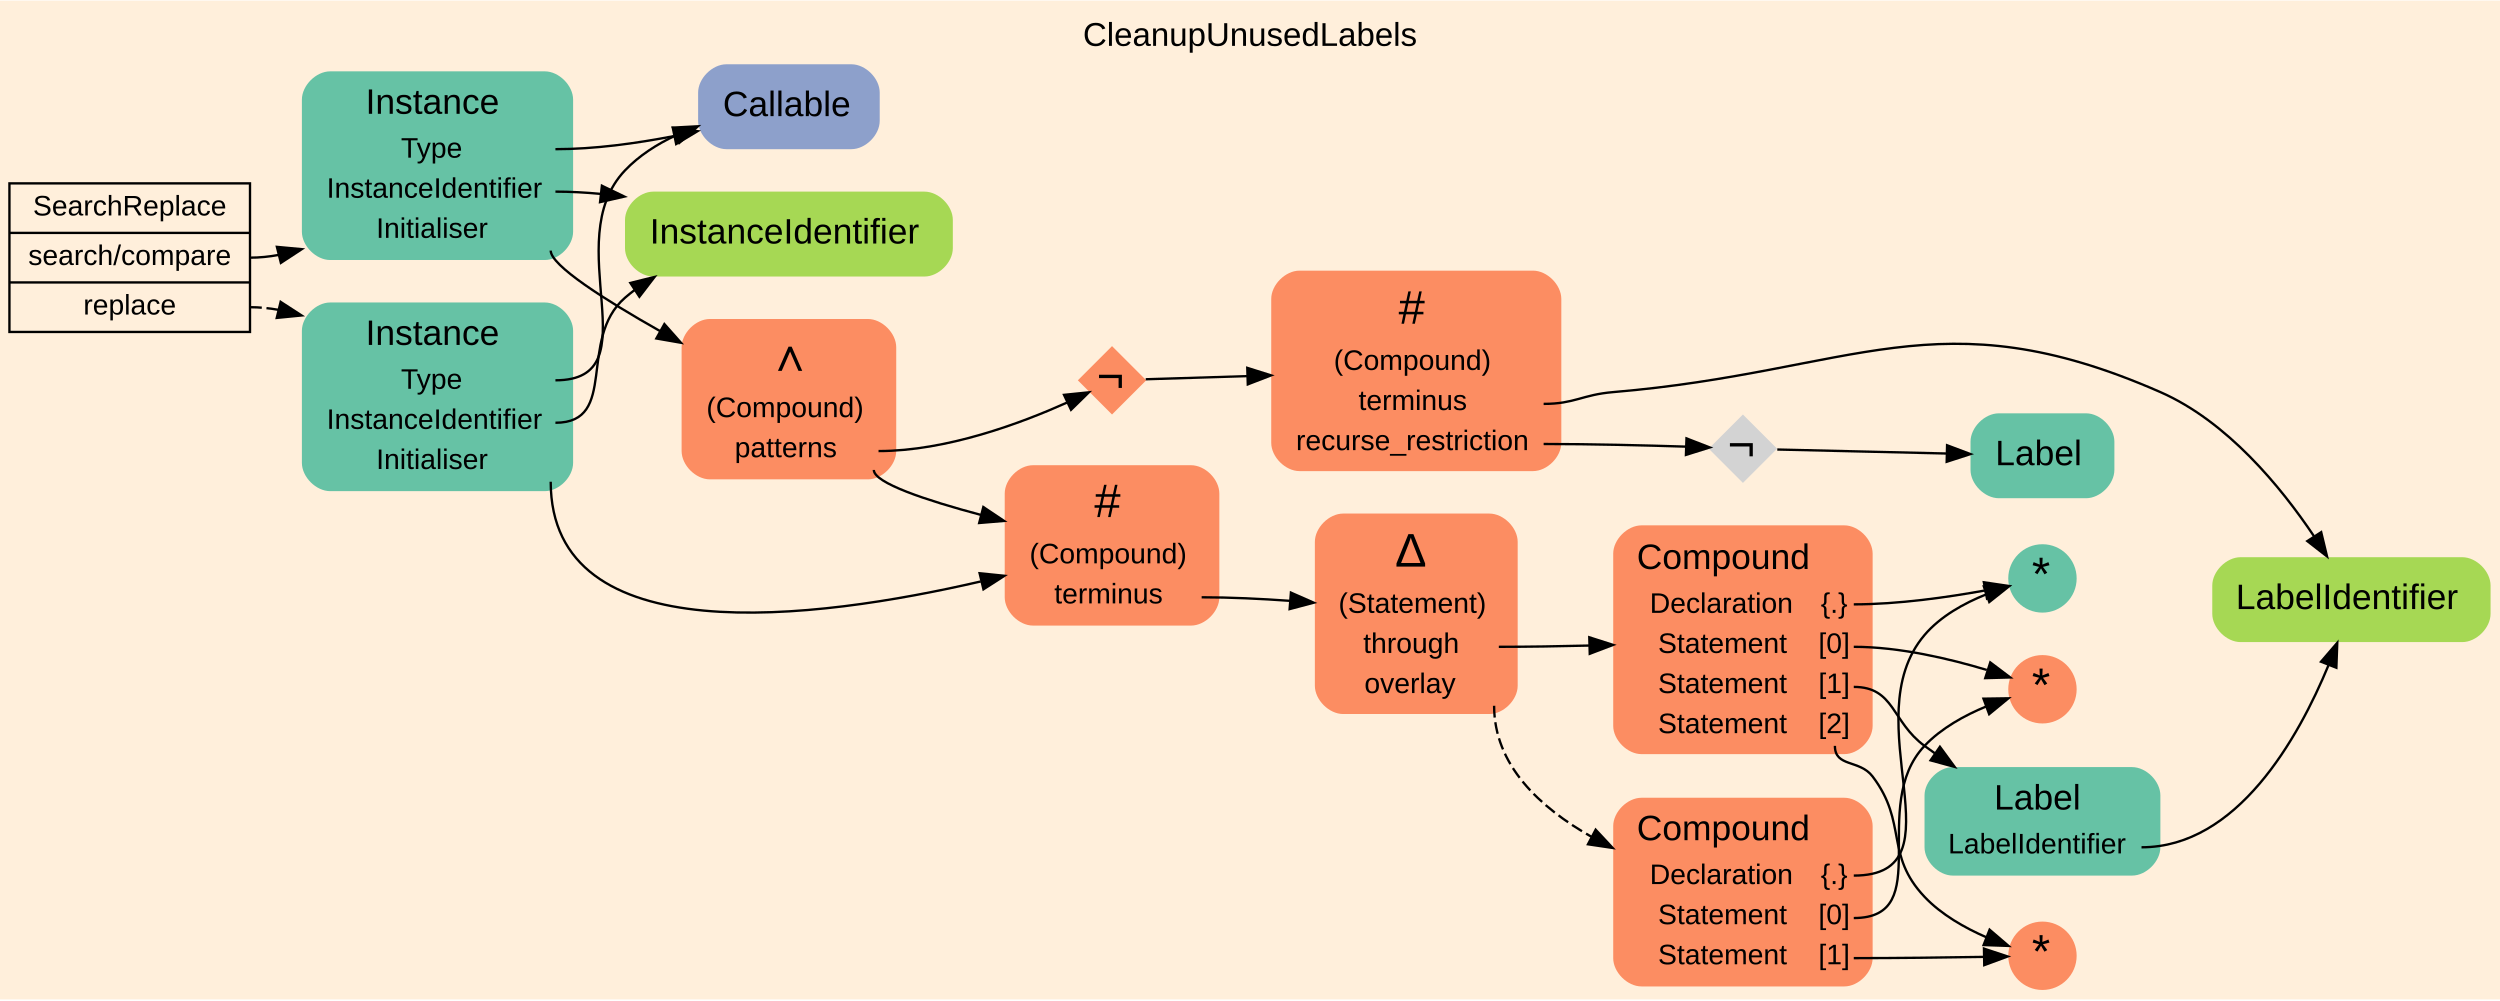
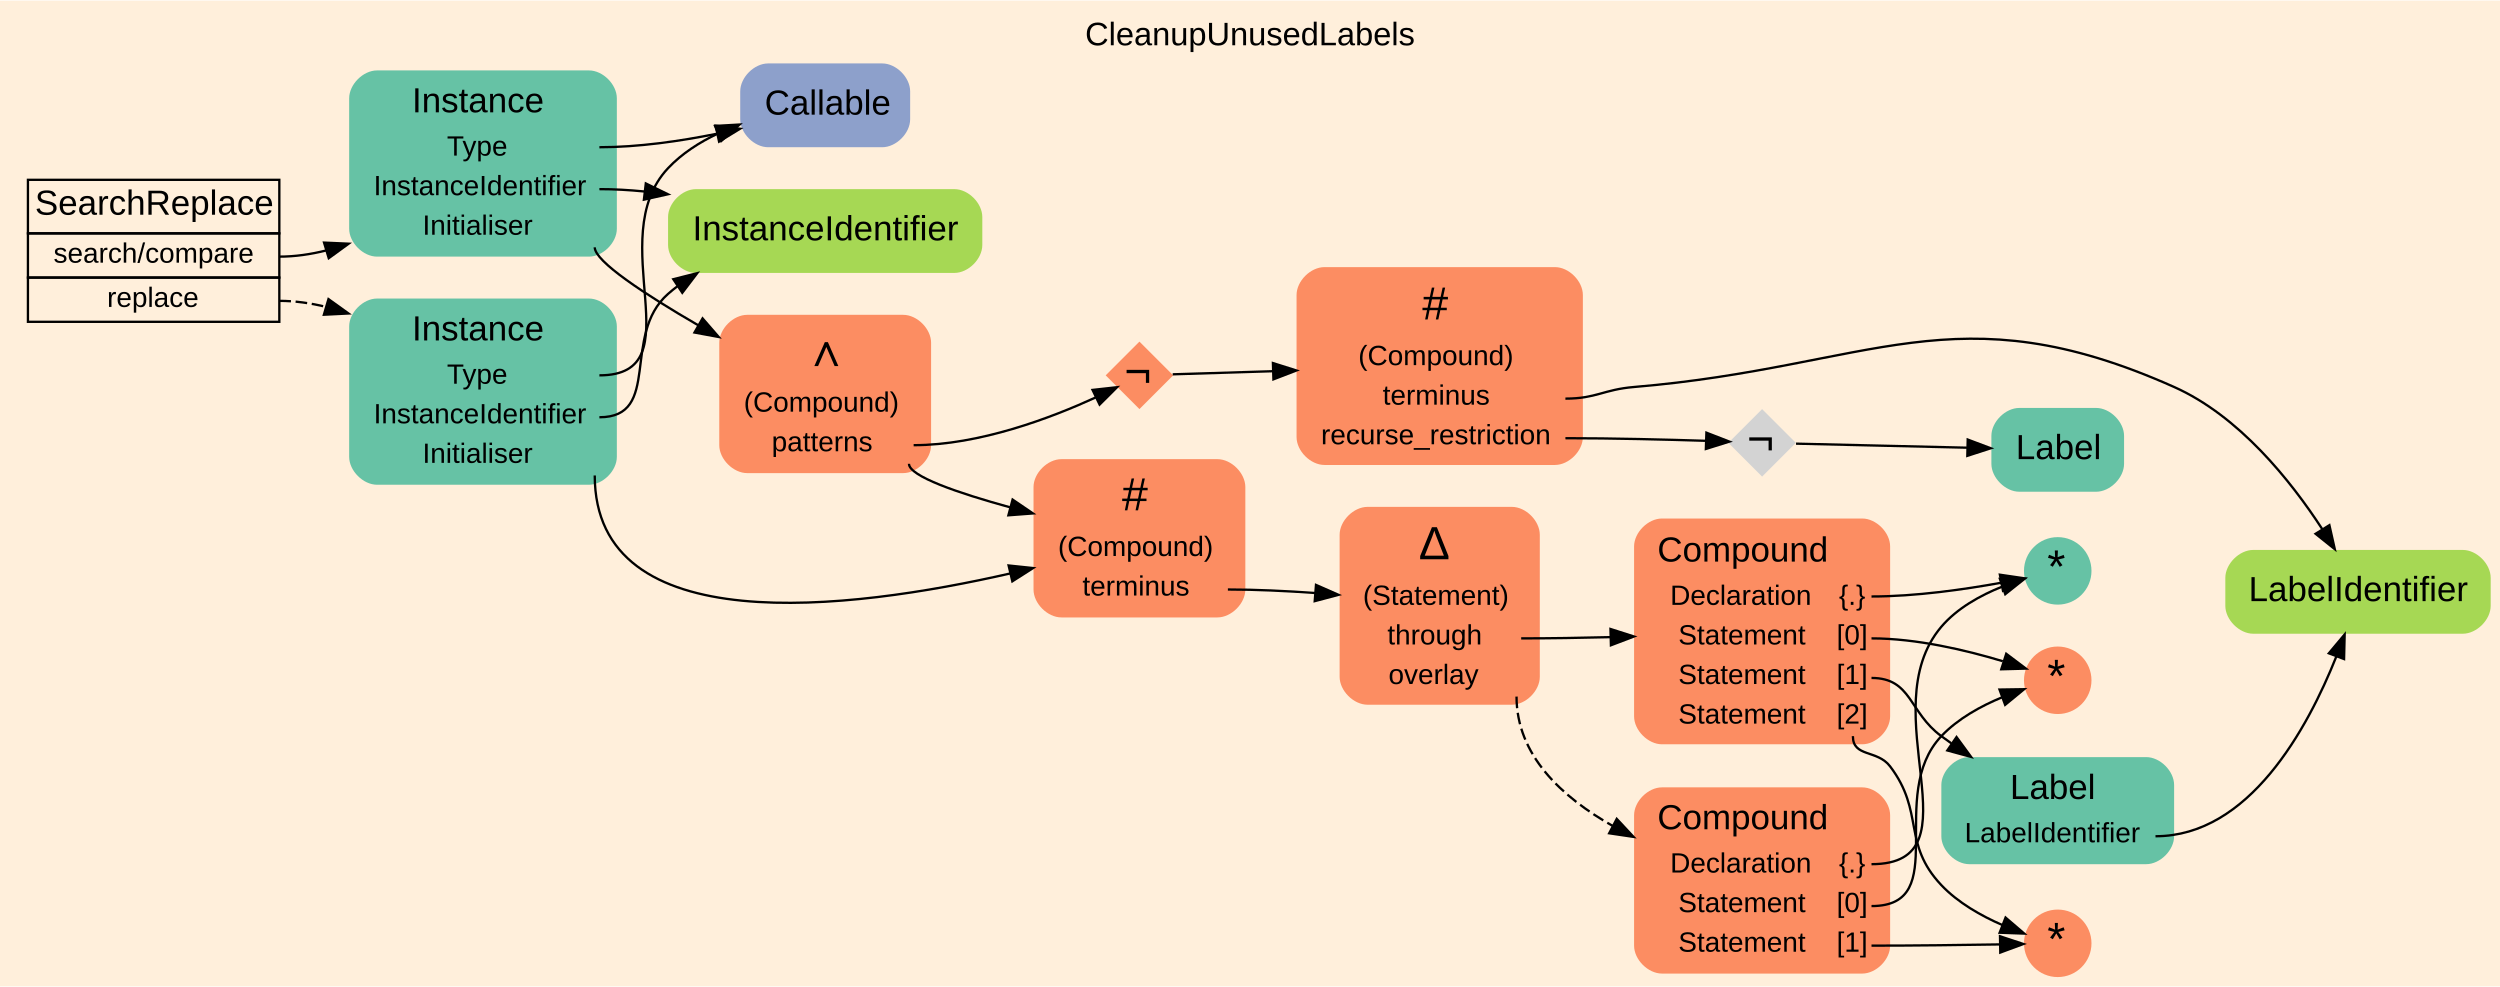
- <svg xmlns="http://www.w3.org/2000/svg" width="1060pt" height="424pt" viewBox="0.00 0.00 1060.00 423.50">
+ <svg xmlns="http://www.w3.org/2000/svg" width="1074pt" height="424pt" viewBox="0.00 0.00 1074.00 423.50">
  <g id="graph0" class="graph" transform="scale(1 1) rotate(0) translate(4 419.5)">
-     <polygon fill="#ffefdb" stroke="transparent" points="-4,4 -4,-419.5 1056,-419.5 1056,4 -4,4" />
-     <text text-anchor="middle" x="526" y="-400.3" font-family="Arial" font-size="14.00" fill="#000000">CleanupUnusedLabels</text>
+     <polygon fill="#ffefdb" stroke="transparent" points="-4,4 -4,-419.5 1070,-419.5 1070,4 -4,4" />
+     <text text-anchor="middle" x="533" y="-400.3" font-family="Arial" font-size="14.00" fill="#000000">CleanupUnusedLabels</text>
    <g id="node1" class="node">
-       <polygon fill="#ffefdb" stroke="#000000" points="0,-279 0,-342 102,-342 102,-279 0,-279" />
-       <text text-anchor="middle" x="51" y="-328.4" font-family="Arial" font-size="12.00" fill="#000000">SearchReplace</text>
-       <polyline fill="none" stroke="#000000" points="0,-321 102,-321 " />
-       <text text-anchor="middle" x="51" y="-307.4" font-family="Arial" font-size="12.00" fill="#000000">search/compare</text>
-       <polyline fill="none" stroke="#000000" points="0,-300 102,-300 " />
-       <text text-anchor="middle" x="51" y="-286.4" font-family="Arial" font-size="12.00" fill="#000000">replace</text>
+       <polygon fill="#ffefdb" stroke="transparent" points="124,-347 0,-347 0,-278 124,-278 124,-347" />
+       <polygon fill="none" stroke="#000000" points="8,-319.5 8,-342.5 116,-342.5 116,-319.5 8,-319.5" />
+       <text text-anchor="start" x="11" y="-327.5" font-family="Arial" font-size="15.00" fill="#000000">SearchReplace</text>
+       <polygon fill="none" stroke="#000000" points="8,-300.5 8,-319.5 116,-319.5 116,-300.5 8,-300.5" />
+       <text text-anchor="start" x="19" y="-306.9" font-family="Arial" font-size="12.00" fill="#000000">search/compare</text>
+       <polygon fill="none" stroke="#000000" points="8,-281.5 8,-300.5 116,-300.5 116,-281.5 8,-281.5" />
+       <text text-anchor="start" x="42" y="-287.9" font-family="Arial" font-size="12.00" fill="#000000">replace</text>
    </g>
    <g id="node2" class="node">
-       <path fill="#66c2a5" stroke="transparent" d="M227,-389.5C227,-389.5 136,-389.5 136,-389.5 130,-389.5 124,-383.5 124,-377.5 124,-377.5 124,-321.5 124,-321.5 124,-315.5 130,-309.5 136,-309.5 136,-309.5 227,-309.5 227,-309.5 233,-309.5 239,-315.5 239,-321.5 239,-321.5 239,-377.5 239,-377.5 239,-383.5 233,-389.5 227,-389.5" />
-       <text text-anchor="start" x="151" y="-371.5" font-family="Arial" font-size="15.00" fill="#000000">Instance</text>
-       <text text-anchor="start" x="166" y="-352.9" font-family="Arial" font-size="12.00" fill="#000000">Type</text>
-       <text text-anchor="start" x="134.5" y="-335.9" font-family="Arial" font-size="12.00" fill="#000000">InstanceIdentifier</text>
-       <text text-anchor="start" x="155.5" y="-318.9" font-family="Arial" font-size="12.00" fill="#000000">Initialiser</text>
+       <path fill="#66c2a5" stroke="transparent" d="M249,-389.5C249,-389.5 158,-389.5 158,-389.5 152,-389.5 146,-383.5 146,-377.5 146,-377.5 146,-321.5 146,-321.5 146,-315.5 152,-309.5 158,-309.5 158,-309.5 249,-309.5 249,-309.5 255,-309.5 261,-315.5 261,-321.5 261,-321.5 261,-377.5 261,-377.5 261,-383.5 255,-389.5 249,-389.5" />
+       <text text-anchor="start" x="173" y="-371.5" font-family="Arial" font-size="15.00" fill="#000000">Instance</text>
+       <text text-anchor="start" x="188" y="-352.9" font-family="Arial" font-size="12.00" fill="#000000">Type</text>
+       <text text-anchor="start" x="156.5" y="-335.9" font-family="Arial" font-size="12.00" fill="#000000">InstanceIdentifier</text>
+       <text text-anchor="start" x="177.5" y="-318.9" font-family="Arial" font-size="12.00" fill="#000000">Initialiser</text>
    </g>
    <g id="edge1" class="edge">
-       <path fill="none" stroke="#000000" d="M102,-310.5C106.035,-310.5 110.079,-310.91 114.087,-311.646" />
-       <polygon fill="#000000" stroke="#000000" points="113.402,-315.082 123.951,-314.099 115.091,-308.289 113.402,-315.082" />
+       <path fill="none" stroke="#000000" d="M116,-309.5C122.733,-309.5 129.516,-310.492 136.165,-312.163" />
+       <polygon fill="#000000" stroke="#000000" points="135.206,-315.53 145.79,-315.062 137.224,-308.827 135.206,-315.53" />
    </g>
    <g id="node19" class="node">
-       <path fill="#66c2a5" stroke="transparent" d="M227,-291.5C227,-291.5 136,-291.5 136,-291.5 130,-291.5 124,-285.5 124,-279.5 124,-279.5 124,-223.5 124,-223.5 124,-217.5 130,-211.5 136,-211.5 136,-211.5 227,-211.5 227,-211.5 233,-211.5 239,-217.5 239,-223.5 239,-223.5 239,-279.5 239,-279.5 239,-285.5 233,-291.5 227,-291.5" />
-       <text text-anchor="start" x="151" y="-273.5" font-family="Arial" font-size="15.00" fill="#000000">Instance</text>
-       <text text-anchor="start" x="166" y="-254.9" font-family="Arial" font-size="12.00" fill="#000000">Type</text>
-       <text text-anchor="start" x="134.5" y="-237.9" font-family="Arial" font-size="12.00" fill="#000000">InstanceIdentifier</text>
-       <text text-anchor="start" x="155.5" y="-220.9" font-family="Arial" font-size="12.00" fill="#000000">Initialiser</text>
+       <path fill="#66c2a5" stroke="transparent" d="M249,-291.5C249,-291.5 158,-291.5 158,-291.5 152,-291.5 146,-285.5 146,-279.5 146,-279.5 146,-223.5 146,-223.5 146,-217.5 152,-211.5 158,-211.5 158,-211.5 249,-211.5 249,-211.5 255,-211.5 261,-217.5 261,-223.5 261,-223.5 261,-279.5 261,-279.5 261,-285.5 255,-291.5 249,-291.5" />
+       <text text-anchor="start" x="173" y="-273.5" font-family="Arial" font-size="15.00" fill="#000000">Instance</text>
+       <text text-anchor="start" x="188" y="-254.9" font-family="Arial" font-size="12.00" fill="#000000">Type</text>
+       <text text-anchor="start" x="156.5" y="-237.9" font-family="Arial" font-size="12.00" fill="#000000">InstanceIdentifier</text>
+       <text text-anchor="start" x="177.5" y="-220.9" font-family="Arial" font-size="12.00" fill="#000000">Initialiser</text>
    </g>
    <g id="edge2" class="edge">
-       <path fill="none" stroke="#000000" stroke-dasharray="5,2" d="M102,-289.5C106.016,-289.5 110.044,-289.101 114.039,-288.383" />
-       <polygon fill="#000000" stroke="#000000" points="114.988,-291.755 123.879,-285.993 113.335,-284.953 114.988,-291.755" />
+       <path fill="none" stroke="#000000" stroke-dasharray="5,2" d="M116,-290.5C122.705,-290.5 129.467,-289.533 136.104,-287.903" />
+       <polygon fill="#000000" stroke="#000000" points="137.108,-291.256 145.715,-285.077 135.134,-284.541 137.108,-291.256" />
    </g>
    <g id="node3" class="node">
-       <path fill="#8da0cb" stroke="transparent" d="M357,-392.5C357,-392.5 304,-392.5 304,-392.5 298,-392.5 292,-386.5 292,-380.5 292,-380.5 292,-368.5 292,-368.5 292,-362.5 298,-356.5 304,-356.5 304,-356.5 357,-356.5 357,-356.5 363,-356.5 369,-362.5 369,-368.5 369,-368.5 369,-380.5 369,-380.5 369,-386.5 363,-392.5 357,-392.5" />
-       <text text-anchor="start" x="302.5" y="-370.5" font-family="Arial" font-size="15.00" fill="#000000">Callable</text>
+       <path fill="#8da0cb" stroke="transparent" d="M375,-392.5C375,-392.5 326,-392.5 326,-392.5 320,-392.5 314,-386.5 314,-380.5 314,-380.5 314,-368.5 314,-368.5 314,-362.5 320,-356.5 326,-356.5 326,-356.5 375,-356.5 375,-356.5 381,-356.5 387,-362.5 387,-368.5 387,-368.5 387,-380.5 387,-380.5 387,-386.5 381,-392.5 375,-392.5" />
+       <text text-anchor="start" x="324.5" y="-370.5" font-family="Arial" font-size="15.00" fill="#000000">Callable</text>
    </g>
    <g id="edge3" class="edge">
-       <path fill="none" stroke="#000000" d="M231.5,-356.5C247.98,-356.5 265.757,-358.944 281.639,-362.031" />
-       <polygon fill="#000000" stroke="#000000" points="281.265,-365.529 291.768,-364.134 282.688,-358.675 281.265,-365.529" />
+       <path fill="none" stroke="#000000" d="M253.5,-356.5C270.079,-356.5 287.989,-359.073 303.852,-362.274" />
+       <polygon fill="#000000" stroke="#000000" points="303.434,-365.764 313.947,-364.447 304.908,-358.921 303.434,-365.764" />
    </g>
    <g id="node4" class="node">
-       <path fill="#a6d854" stroke="transparent" d="M388,-338.5C388,-338.5 273,-338.5 273,-338.5 267,-338.5 261,-332.5 261,-326.5 261,-326.5 261,-314.5 261,-314.5 261,-308.5 267,-302.5 273,-302.5 273,-302.5 388,-302.5 388,-302.5 394,-302.5 400,-308.5 400,-314.5 400,-314.5 400,-326.5 400,-326.5 400,-332.5 394,-338.5 388,-338.5" />
-       <text text-anchor="start" x="271.5" y="-316.5" font-family="Arial" font-size="15.00" fill="#000000">InstanceIdentifier</text>
+       <path fill="#a6d854" stroke="transparent" d="M406,-338.5C406,-338.5 295,-338.5 295,-338.5 289,-338.5 283,-332.5 283,-326.5 283,-326.5 283,-314.5 283,-314.5 283,-308.5 289,-302.5 295,-302.5 295,-302.5 406,-302.5 406,-302.5 412,-302.5 418,-308.5 418,-314.5 418,-314.5 418,-326.5 418,-326.5 418,-332.5 412,-338.5 406,-338.5" />
+       <text text-anchor="start" x="293.5" y="-316.5" font-family="Arial" font-size="15.00" fill="#000000">InstanceIdentifier</text>
    </g>
    <g id="edge4" class="edge">
-       <path fill="none" stroke="#000000" d="M231.5,-338.5C237.748,-338.5 244.183,-338.149 250.63,-337.544" />
-       <polygon fill="#000000" stroke="#000000" points="251.203,-341.002 260.746,-336.4 250.416,-334.046 251.203,-341.002" />
+       <path fill="none" stroke="#000000" d="M253.5,-338.5C259.795,-338.5 266.281,-338.129 272.774,-337.494" />
+       <polygon fill="#000000" stroke="#000000" points="273.435,-340.94 282.957,-336.293 272.616,-333.988 273.435,-340.94" />
    </g>
    <g id="node5" class="node">
-       <path fill="#fc8d62" stroke="transparent" d="M364,-284.5C364,-284.5 297,-284.5 297,-284.5 291,-284.5 285,-278.5 285,-272.5 285,-272.5 285,-228.5 285,-228.5 285,-222.5 291,-216.5 297,-216.5 297,-216.5 364,-216.5 364,-216.5 370,-216.5 376,-222.5 376,-228.5 376,-228.5 376,-272.5 376,-272.5 376,-278.5 370,-284.5 364,-284.5" />
-       <text text-anchor="start" x="321" y="-262.5" font-family="Arial" font-size="20.00" fill="#000000">∧</text>
-       <text text-anchor="start" x="295.5" y="-242.9" font-family="Arial" font-size="12.00" fill="#000000">(Compound)</text>
-       <text text-anchor="start" x="307.5" y="-225.9" font-family="Arial" font-size="12.00" fill="#000000">patterns</text>
+       <path fill="#fc8d62" stroke="transparent" d="M384,-284.5C384,-284.5 317,-284.5 317,-284.5 311,-284.5 305,-278.5 305,-272.5 305,-272.5 305,-228.5 305,-228.5 305,-222.5 311,-216.5 317,-216.5 317,-216.5 384,-216.5 384,-216.5 390,-216.5 396,-222.5 396,-228.5 396,-228.5 396,-272.5 396,-272.5 396,-278.5 390,-284.5 384,-284.5" />
+       <text text-anchor="start" x="341" y="-262.5" font-family="Arial" font-size="20.00" fill="#000000">∧</text>
+       <text text-anchor="start" x="315.5" y="-242.9" font-family="Arial" font-size="12.00" fill="#000000">(Compound)</text>
+       <text text-anchor="start" x="327.5" y="-225.9" font-family="Arial" font-size="12.00" fill="#000000">patterns</text>
    </g>
    <g id="edge5" class="edge">
-       <path fill="none" stroke="#000000" d="M229.5,-313.5C229.5,-307.242 252.11,-292.802 275.935,-279.324" />
-       <polygon fill="#000000" stroke="#000000" points="277.7,-282.347 284.728,-274.419 274.29,-276.234 277.7,-282.347" />
+       <path fill="none" stroke="#000000" d="M251.5,-313.5C251.5,-307.426 272.987,-293.338 295.94,-280.021" />
+       <polygon fill="#000000" stroke="#000000" points="297.824,-282.976 304.767,-274.974 294.349,-276.899 297.824,-282.976" />
    </g>
    <g id="node6" class="node">
-       <path fill="#fc8d62" stroke="transparent" d="M501,-222.5C501,-222.5 434,-222.5 434,-222.5 428,-222.5 422,-216.5 422,-210.5 422,-210.5 422,-166.5 422,-166.5 422,-160.5 428,-154.5 434,-154.5 434,-154.5 501,-154.5 501,-154.5 507,-154.5 513,-160.5 513,-166.5 513,-166.5 513,-210.5 513,-210.5 513,-216.5 507,-222.5 501,-222.5" />
-       <text text-anchor="start" x="460" y="-200.5" font-family="Arial" font-size="20.00" fill="#000000">#</text>
-       <text text-anchor="start" x="432.5" y="-180.9" font-family="Arial" font-size="12.00" fill="#000000">(Compound)</text>
-       <text text-anchor="start" x="443" y="-163.9" font-family="Arial" font-size="12.00" fill="#000000">terminus</text>
+       <path fill="#fc8d62" stroke="transparent" d="M519,-222.5C519,-222.5 452,-222.5 452,-222.5 446,-222.5 440,-216.5 440,-210.5 440,-210.5 440,-166.5 440,-166.5 440,-160.5 446,-154.5 452,-154.5 452,-154.5 519,-154.5 519,-154.5 525,-154.5 531,-160.5 531,-166.5 531,-166.5 531,-210.5 531,-210.5 531,-216.5 525,-222.5 519,-222.5" />
+       <text text-anchor="start" x="478" y="-200.5" font-family="Arial" font-size="20.00" fill="#000000">#</text>
+       <text text-anchor="start" x="450.5" y="-180.9" font-family="Arial" font-size="12.00" fill="#000000">(Compound)</text>
+       <text text-anchor="start" x="461" y="-163.9" font-family="Arial" font-size="12.00" fill="#000000">terminus</text>
    </g>
    <g id="edge6" class="edge">
-       <path fill="none" stroke="#000000" d="M366.5,-220.5C366.5,-215.003 388.519,-207.663 411.995,-201.4" />
-       <polygon fill="#000000" stroke="#000000" points="412.925,-204.774 421.728,-198.88 411.17,-197.998 412.925,-204.774" />
+       <path fill="none" stroke="#000000" d="M386.5,-220.5C386.5,-215.185 407.423,-207.994 430.031,-201.775" />
+       <polygon fill="#000000" stroke="#000000" points="431.007,-205.137 439.767,-199.178 429.203,-198.374 431.007,-205.137" />
    </g>
    <g id="node15" class="node">
-       <polygon fill="#fc8d62" stroke="#000000" stroke-width="0" points="467.5,-273 453,-258.5 467.5,-244 482,-258.5 467.5,-273" />
-       <text text-anchor="start" x="461" y="-253.5" font-family="Arial" font-size="20.00" fill="#000000">¬</text>
+       <polygon fill="#fc8d62" stroke="#000000" stroke-width="0" points="485.5,-273 471,-258.5 485.5,-244 500,-258.5 485.5,-273" />
+       <text text-anchor="start" x="479" y="-253.5" font-family="Arial" font-size="20.00" fill="#000000">¬</text>
    </g>
    <g id="edge7" class="edge">
-       <path fill="none" stroke="#000000" d="M368.5,-228.5C397.272,-228.5 428.805,-240.249 448.374,-249.042" />
-       <polygon fill="#000000" stroke="#000000" points="447.141,-252.33 457.681,-253.411 450.116,-245.993 447.141,-252.33" />
+       <path fill="none" stroke="#000000" d="M388.5,-228.5C416.74,-228.5 447.623,-240.249 466.781,-249.042" />
+       <polygon fill="#000000" stroke="#000000" points="465.361,-252.242 475.891,-253.411 468.388,-245.931 465.361,-252.242" />
    </g>
    <g id="node7" class="node">
-       <path fill="#fc8d62" stroke="transparent" d="M627.5,-202C627.5,-202 565.5,-202 565.5,-202 559.5,-202 553.5,-196 553.5,-190 553.5,-190 553.5,-129 553.5,-129 553.5,-123 559.5,-117 565.5,-117 565.5,-117 627.5,-117 627.5,-117 633.5,-117 639.5,-123 639.5,-129 639.5,-129 639.5,-190 639.5,-190 639.5,-196 633.5,-202 627.5,-202" />
-       <text text-anchor="start" x="587.5" y="-179.5" font-family="Arial" font-size="20.00" fill="#000000">Δ</text>
-       <text text-anchor="start" x="563.5" y="-159.9" font-family="Arial" font-size="12.00" fill="#000000">(Statement)</text>
-       <text text-anchor="start" x="574" y="-142.9" font-family="Arial" font-size="12.00" fill="#000000">through</text>
-       <text text-anchor="start" x="574.5" y="-125.9" font-family="Arial" font-size="12.00" fill="#000000">overlay</text>
+       <path fill="#fc8d62" stroke="transparent" d="M645.5,-202C645.5,-202 583.5,-202 583.5,-202 577.5,-202 571.5,-196 571.5,-190 571.5,-190 571.5,-129 571.5,-129 571.5,-123 577.5,-117 583.5,-117 583.5,-117 645.5,-117 645.5,-117 651.5,-117 657.5,-123 657.5,-129 657.5,-129 657.5,-190 657.5,-190 657.5,-196 651.5,-202 645.5,-202" />
+       <text text-anchor="start" x="605.5" y="-179.5" font-family="Arial" font-size="20.00" fill="#000000">Δ</text>
+       <text text-anchor="start" x="581.5" y="-159.9" font-family="Arial" font-size="12.00" fill="#000000">(Statement)</text>
+       <text text-anchor="start" x="592" y="-142.9" font-family="Arial" font-size="12.00" fill="#000000">through</text>
+       <text text-anchor="start" x="592.5" y="-125.9" font-family="Arial" font-size="12.00" fill="#000000">overlay</text>
    </g>
    <g id="edge8" class="edge">
-       <path fill="none" stroke="#000000" d="M505.5,-166.5C517.631,-166.5 530.646,-165.874 542.93,-164.996" />
-       <polygon fill="#000000" stroke="#000000" points="543.344,-168.475 553.042,-164.208 542.8,-161.496 543.344,-168.475" />
+       <path fill="none" stroke="#000000" d="M523.5,-166.5C535.631,-166.5 548.646,-165.874 560.93,-164.996" />
+       <polygon fill="#000000" stroke="#000000" points="561.344,-168.475 571.042,-164.208 560.8,-161.496 561.344,-168.475" />
    </g>
    <g id="node8" class="node">
-       <path fill="#fc8d62" stroke="transparent" d="M778,-197C778,-197 692,-197 692,-197 686,-197 680,-191 680,-185 680,-185 680,-112 680,-112 680,-106 686,-100 692,-100 692,-100 778,-100 778,-100 784,-100 790,-106 790,-112 790,-112 790,-185 790,-185 790,-191 784,-197 778,-197" />
-       <text text-anchor="start" x="690" y="-178.5" font-family="Arial" font-size="15.00" fill="#000000">Compound</text>
-       <text text-anchor="start" x="695.5" y="-159.9" font-family="Arial" font-size="12.00" fill="#000000">Declaration</text>
-       <text text-anchor="start" x="768" y="-159.9" font-family="Arial" font-size="12.00" fill="#000000">{.}</text>
-       <text text-anchor="start" x="699" y="-142.9" font-family="Arial" font-size="12.00" fill="#000000">Statement</text>
-       <text text-anchor="start" x="767" y="-142.9" font-family="Arial" font-size="12.00" fill="#000000">[0]</text>
-       <text text-anchor="start" x="699" y="-125.9" font-family="Arial" font-size="12.00" fill="#000000">Statement</text>
-       <text text-anchor="start" x="767" y="-125.9" font-family="Arial" font-size="12.00" fill="#000000">[1]</text>
-       <text text-anchor="start" x="699" y="-108.9" font-family="Arial" font-size="12.00" fill="#000000">Statement</text>
-       <text text-anchor="start" x="767" y="-108.9" font-family="Arial" font-size="12.00" fill="#000000">[2]</text>
+       <path fill="#fc8d62" stroke="transparent" d="M796,-197C796,-197 710,-197 710,-197 704,-197 698,-191 698,-185 698,-185 698,-112 698,-112 698,-106 704,-100 710,-100 710,-100 796,-100 796,-100 802,-100 808,-106 808,-112 808,-112 808,-185 808,-185 808,-191 802,-197 796,-197" />
+       <text text-anchor="start" x="708" y="-178.5" font-family="Arial" font-size="15.00" fill="#000000">Compound</text>
+       <text text-anchor="start" x="713.5" y="-159.9" font-family="Arial" font-size="12.00" fill="#000000">Declaration</text>
+       <text text-anchor="start" x="786" y="-159.9" font-family="Arial" font-size="12.00" fill="#000000">{.}</text>
+       <text text-anchor="start" x="717" y="-142.9" font-family="Arial" font-size="12.00" fill="#000000">Statement</text>
+       <text text-anchor="start" x="785" y="-142.9" font-family="Arial" font-size="12.00" fill="#000000">[0]</text>
+       <text text-anchor="start" x="717" y="-125.9" font-family="Arial" font-size="12.00" fill="#000000">Statement</text>
+       <text text-anchor="start" x="785" y="-125.9" font-family="Arial" font-size="12.00" fill="#000000">[1]</text>
+       <text text-anchor="start" x="717" y="-108.9" font-family="Arial" font-size="12.00" fill="#000000">Statement</text>
+       <text text-anchor="start" x="785" y="-108.9" font-family="Arial" font-size="12.00" fill="#000000">[2]</text>
    </g>
    <g id="edge9" class="edge">
-       <path fill="none" stroke="#000000" d="M631.5,-145.5C643.911,-145.5 657.156,-145.718 669.883,-146.037" />
-       <polygon fill="#000000" stroke="#000000" points="669.86,-149.537 679.952,-146.312 670.051,-142.54 669.86,-149.537" />
+       <path fill="none" stroke="#000000" d="M649.5,-145.5C661.911,-145.5 675.156,-145.718 687.883,-146.037" />
+       <polygon fill="#000000" stroke="#000000" points="687.86,-149.537 697.952,-146.312 688.051,-142.54 687.86,-149.537" />
    </g>
    <g id="node14" class="node">
-       <path fill="#fc8d62" stroke="transparent" d="M778,-81.5C778,-81.5 692,-81.5 692,-81.5 686,-81.5 680,-75.5 680,-69.5 680,-69.5 680,-13.5 680,-13.5 680,-7.5 686,-1.5 692,-1.5 692,-1.5 778,-1.5 778,-1.5 784,-1.5 790,-7.5 790,-13.5 790,-13.5 790,-69.5 790,-69.5 790,-75.5 784,-81.5 778,-81.5" />
-       <text text-anchor="start" x="690" y="-63.5" font-family="Arial" font-size="15.00" fill="#000000">Compound</text>
-       <text text-anchor="start" x="695.5" y="-44.9" font-family="Arial" font-size="12.00" fill="#000000">Declaration</text>
-       <text text-anchor="start" x="768" y="-44.9" font-family="Arial" font-size="12.00" fill="#000000">{.}</text>
-       <text text-anchor="start" x="699" y="-27.9" font-family="Arial" font-size="12.00" fill="#000000">Statement</text>
-       <text text-anchor="start" x="767" y="-27.9" font-family="Arial" font-size="12.00" fill="#000000">[0]</text>
-       <text text-anchor="start" x="699" y="-10.9" font-family="Arial" font-size="12.00" fill="#000000">Statement</text>
-       <text text-anchor="start" x="767" y="-10.9" font-family="Arial" font-size="12.00" fill="#000000">[1]</text>
+       <path fill="#fc8d62" stroke="transparent" d="M796,-81.5C796,-81.5 710,-81.5 710,-81.5 704,-81.5 698,-75.5 698,-69.5 698,-69.5 698,-13.5 698,-13.5 698,-7.5 704,-1.5 710,-1.5 710,-1.5 796,-1.5 796,-1.5 802,-1.5 808,-7.5 808,-13.5 808,-13.5 808,-69.5 808,-69.5 808,-75.5 802,-81.5 796,-81.5" />
+       <text text-anchor="start" x="708" y="-63.5" font-family="Arial" font-size="15.00" fill="#000000">Compound</text>
+       <text text-anchor="start" x="713.5" y="-44.9" font-family="Arial" font-size="12.00" fill="#000000">Declaration</text>
+       <text text-anchor="start" x="786" y="-44.9" font-family="Arial" font-size="12.00" fill="#000000">{.}</text>
+       <text text-anchor="start" x="717" y="-27.9" font-family="Arial" font-size="12.00" fill="#000000">Statement</text>
+       <text text-anchor="start" x="785" y="-27.9" font-family="Arial" font-size="12.00" fill="#000000">[0]</text>
+       <text text-anchor="start" x="717" y="-10.9" font-family="Arial" font-size="12.00" fill="#000000">Statement</text>
+       <text text-anchor="start" x="785" y="-10.9" font-family="Arial" font-size="12.00" fill="#000000">[1]</text>
    </g>
    <g id="edge10" class="edge">
-       <path fill="none" stroke="#000000" stroke-dasharray="5,2" d="M629.5,-120.5C629.5,-95.451 648.791,-77.38 670.875,-64.898" />
-       <polygon fill="#000000" stroke="#000000" points="672.554,-67.97 679.778,-60.22 669.298,-61.773 672.554,-67.97" />
+       <path fill="none" stroke="#000000" stroke-dasharray="5,2" d="M647.5,-120.5C647.5,-95.451 666.791,-77.38 688.875,-64.898" />
+       <polygon fill="#000000" stroke="#000000" points="690.554,-67.97 697.778,-60.22 687.298,-61.773 690.554,-67.97" />
    </g>
    <g id="node9" class="node">
-       <ellipse fill="#66c2a5" stroke="#000000" stroke-width="0" cx="862" cy="-174.5" rx="14.5" ry="14.5" />
-       <text text-anchor="start" x="857.5" y="-169.5" font-family="Arial" font-size="20.00" fill="#000000">*</text>
+       <ellipse fill="#66c2a5" stroke="#000000" stroke-width="0" cx="880" cy="-174.5" rx="14.5" ry="14.5" />
+       <text text-anchor="start" x="875.5" y="-169.5" font-family="Arial" font-size="20.00" fill="#000000">*</text>
    </g>
    <g id="edge11" class="edge">
-       <path fill="none" stroke="#000000" d="M782,-163.5C800.795,-163.5 821.844,-166.517 837.632,-169.391" />
-       <polygon fill="#000000" stroke="#000000" points="837.148,-172.861 847.63,-171.318 838.473,-165.988 837.148,-172.861" />
+       <path fill="none" stroke="#000000" d="M800,-163.5C818.795,-163.5 839.844,-166.517 855.632,-169.391" />
+       <polygon fill="#000000" stroke="#000000" points="855.148,-172.861 865.63,-171.318 856.473,-165.988 855.148,-172.861" />
    </g>
    <g id="node10" class="node">
-       <ellipse fill="#fc8d62" stroke="#000000" stroke-width="0" cx="862" cy="-127.5" rx="14.5" ry="14.5" />
-       <text text-anchor="start" x="857.5" y="-122.5" font-family="Arial" font-size="20.00" fill="#000000">*</text>
+       <ellipse fill="#fc8d62" stroke="#000000" stroke-width="0" cx="880" cy="-127.5" rx="14.5" ry="14.5" />
+       <text text-anchor="start" x="875.5" y="-122.5" font-family="Arial" font-size="20.00" fill="#000000">*</text>
    </g>
    <g id="edge12" class="edge">
-       <path fill="none" stroke="#000000" d="M782,-145.5C801.317,-145.5 822.631,-140.443 838.399,-135.69" />
-       <polygon fill="#000000" stroke="#000000" points="839.876,-138.892 848.336,-132.514 837.745,-132.225 839.876,-138.892" />
+       <path fill="none" stroke="#000000" d="M800,-145.5C819.317,-145.5 840.631,-140.443 856.399,-135.69" />
+       <polygon fill="#000000" stroke="#000000" points="857.876,-138.892 866.336,-132.514 855.745,-132.225 857.876,-138.892" />
    </g>
    <g id="node11" class="node">
-       <path fill="#66c2a5" stroke="transparent" d="M900,-94.5C900,-94.5 824,-94.5 824,-94.5 818,-94.5 812,-88.5 812,-82.5 812,-82.5 812,-60.5 812,-60.5 812,-54.5 818,-48.5 824,-48.5 824,-48.5 900,-48.5 900,-48.5 906,-48.5 912,-54.5 912,-60.5 912,-60.5 912,-82.5 912,-82.5 912,-88.5 906,-94.5 900,-94.5" />
-       <text text-anchor="start" x="841.5" y="-76.5" font-family="Arial" font-size="15.00" fill="#000000">Label</text>
-       <text text-anchor="start" x="822" y="-57.9" font-family="Arial" font-size="12.00" fill="#000000">LabelIdentifier</text>
+       <path fill="#66c2a5" stroke="transparent" d="M918,-94.5C918,-94.5 842,-94.5 842,-94.5 836,-94.5 830,-88.5 830,-82.5 830,-82.5 830,-60.5 830,-60.5 830,-54.5 836,-48.5 842,-48.5 842,-48.5 918,-48.5 918,-48.5 924,-48.5 930,-54.5 930,-60.5 930,-60.5 930,-82.5 930,-82.5 930,-88.5 924,-94.5 918,-94.5" />
+       <text text-anchor="start" x="859.5" y="-76.5" font-family="Arial" font-size="15.00" fill="#000000">Label</text>
+       <text text-anchor="start" x="840" y="-57.9" font-family="Arial" font-size="12.00" fill="#000000">LabelIdentifier</text>
    </g>
    <g id="edge13" class="edge">
-       <path fill="none" stroke="#000000" d="M782,-128.5C799.356,-128.5 797.996,-113.754 812,-103.5 813.401,-102.474 814.833,-101.445 816.288,-100.418" />
-       <polygon fill="#000000" stroke="#000000" points="818.525,-103.127 824.786,-94.58 814.562,-97.357 818.525,-103.127" />
+       <path fill="none" stroke="#000000" d="M800,-128.5C817.356,-128.5 815.996,-113.754 830,-103.5 831.401,-102.474 832.833,-101.445 834.288,-100.418" />
+       <polygon fill="#000000" stroke="#000000" points="836.525,-103.127 842.786,-94.58 832.562,-97.357 836.525,-103.127" />
    </g>
    <g id="node13" class="node">
-       <ellipse fill="#fc8d62" stroke="#000000" stroke-width="0" cx="862" cy="-14.5" rx="14.5" ry="14.5" />
-       <text text-anchor="start" x="857.5" y="-9.5" font-family="Arial" font-size="20.00" fill="#000000">*</text>
+       <ellipse fill="#fc8d62" stroke="#000000" stroke-width="0" cx="880" cy="-14.5" rx="14.5" ry="14.5" />
+       <text text-anchor="start" x="875.5" y="-9.5" font-family="Arial" font-size="20.00" fill="#000000">*</text>
    </g>
    <g id="edge14" class="edge">
-       <path fill="none" stroke="#000000" d="M774,-103.5C774,-94.338 784.471,-97.806 790,-90.5 804.898,-70.816 795.044,-57.441 812,-39.5 819.148,-31.938 829.079,-26.324 838.208,-22.354" />
-       <polygon fill="#000000" stroke="#000000" points="839.587,-25.573 847.63,-18.677 837.042,-19.052 839.587,-25.573" />
+       <path fill="none" stroke="#000000" d="M792,-103.5C792,-94.338 802.471,-97.806 808,-90.5 822.898,-70.816 813.044,-57.441 830,-39.5 837.148,-31.938 847.079,-26.324 856.208,-22.354" />
+       <polygon fill="#000000" stroke="#000000" points="857.587,-25.573 865.63,-18.677 855.042,-19.052 857.587,-25.573" />
    </g>
    <g id="node12" class="node">
-       <path fill="#a6d854" stroke="transparent" d="M1040,-183.5C1040,-183.5 946,-183.5 946,-183.5 940,-183.5 934,-177.5 934,-171.5 934,-171.5 934,-159.5 934,-159.5 934,-153.5 940,-147.5 946,-147.5 946,-147.5 1040,-147.5 1040,-147.5 1046,-147.5 1052,-153.5 1052,-159.5 1052,-159.5 1052,-171.5 1052,-171.5 1052,-177.5 1046,-183.5 1040,-183.5" />
-       <text text-anchor="start" x="944" y="-161.5" font-family="Arial" font-size="15.00" fill="#000000">LabelIdentifier</text>
+       <path fill="#a6d854" stroke="transparent" d="M1054,-183.5C1054,-183.5 964,-183.5 964,-183.5 958,-183.5 952,-177.5 952,-171.5 952,-171.5 952,-159.5 952,-159.5 952,-153.5 958,-147.5 964,-147.5 964,-147.5 1054,-147.5 1054,-147.5 1060,-147.5 1066,-153.5 1066,-159.5 1066,-159.5 1066,-171.5 1066,-171.5 1066,-177.5 1060,-183.5 1054,-183.5" />
+       <text text-anchor="start" x="962" y="-161.5" font-family="Arial" font-size="15.00" fill="#000000">LabelIdentifier</text>
    </g>
    <g id="edge15" class="edge">
-       <path fill="none" stroke="#000000" d="M904,-60.5C944.538,-60.5 970.432,-106.607 983.289,-137.715" />
-       <polygon fill="#000000" stroke="#000000" points="980.101,-139.175 987.007,-147.21 986.62,-136.623 980.101,-139.175" />
+       <path fill="none" stroke="#000000" d="M922,-60.5C962.16,-60.5 987.298,-106.607 999.689,-137.715" />
+       <polygon fill="#000000" stroke="#000000" points="996.465,-139.087 1003.266,-147.21 1003.016,-136.619 996.465,-139.087" />
    </g>
    <g id="edge16" class="edge">
-       <path fill="none" stroke="#000000" d="M782,-48.5C829.254,-48.5 781.39,-114.501 812,-150.5 818.779,-158.473 828.815,-164.002 838.119,-167.725" />
-       <polygon fill="#000000" stroke="#000000" points="837.146,-171.092 847.741,-171.086 839.455,-164.484 837.146,-171.092" />
+       <path fill="none" stroke="#000000" d="M800,-48.5C847.254,-48.5 799.39,-114.501 830,-150.5 836.779,-158.473 846.815,-164.002 856.119,-167.725" />
+       <polygon fill="#000000" stroke="#000000" points="855.146,-171.092 865.741,-171.086 857.455,-164.484 855.146,-171.092" />
    </g>
    <g id="edge17" class="edge">
-       <path fill="none" stroke="#000000" d="M782,-30.5C817.077,-30.5 787.921,-77.993 812,-103.5 819.087,-111.007 829.008,-116.436 838.146,-120.21" />
-       <polygon fill="#000000" stroke="#000000" points="836.99,-123.514 847.584,-123.677 839.404,-116.944 836.99,-123.514" />
+       <path fill="none" stroke="#000000" d="M800,-30.5C835.077,-30.5 805.921,-77.993 830,-103.5 837.087,-111.007 847.008,-116.436 856.146,-120.21" />
+       <polygon fill="#000000" stroke="#000000" points="854.99,-123.514 865.584,-123.677 857.404,-116.944 854.99,-123.514" />
    </g>
    <g id="edge18" class="edge">
-       <path fill="none" stroke="#000000" d="M782,-13.5C800.508,-13.5 821.423,-13.771 837.226,-14.031" />
-       <polygon fill="#000000" stroke="#000000" points="837.197,-17.531 847.256,-14.205 837.318,-10.532 837.197,-17.531" />
+       <path fill="none" stroke="#000000" d="M800,-13.5C818.508,-13.5 839.423,-13.771 855.226,-14.031" />
+       <polygon fill="#000000" stroke="#000000" points="855.197,-17.531 865.256,-14.205 855.318,-10.532 855.197,-17.531" />
    </g>
    <g id="node16" class="node">
-       <path fill="#fc8d62" stroke="transparent" d="M646,-305C646,-305 547,-305 547,-305 541,-305 535,-299 535,-293 535,-293 535,-232 535,-232 535,-226 541,-220 547,-220 547,-220 646,-220 646,-220 652,-220 658,-226 658,-232 658,-232 658,-293 658,-293 658,-299 652,-305 646,-305" />
-       <text text-anchor="start" x="589" y="-282.5" font-family="Arial" font-size="20.00" fill="#000000">#</text>
-       <text text-anchor="start" x="561.5" y="-262.9" font-family="Arial" font-size="12.00" fill="#000000">(Compound)</text>
-       <text text-anchor="start" x="572" y="-245.9" font-family="Arial" font-size="12.00" fill="#000000">terminus</text>
-       <text text-anchor="start" x="545.5" y="-228.9" font-family="Arial" font-size="12.00" fill="#000000">recurse_restriction</text>
+       <path fill="#fc8d62" stroke="transparent" d="M664,-305C664,-305 565,-305 565,-305 559,-305 553,-299 553,-293 553,-293 553,-232 553,-232 553,-226 559,-220 565,-220 565,-220 664,-220 664,-220 670,-220 676,-226 676,-232 676,-232 676,-293 676,-293 676,-299 670,-305 664,-305" />
+       <text text-anchor="start" x="607" y="-282.5" font-family="Arial" font-size="20.00" fill="#000000">#</text>
+       <text text-anchor="start" x="579.5" y="-262.9" font-family="Arial" font-size="12.00" fill="#000000">(Compound)</text>
+       <text text-anchor="start" x="590" y="-245.9" font-family="Arial" font-size="12.00" fill="#000000">terminus</text>
+       <text text-anchor="start" x="563.5" y="-228.9" font-family="Arial" font-size="12.00" fill="#000000">recurse_restriction</text>
    </g>
    <g id="edge19" class="edge">
-       <path fill="none" stroke="#000000" d="M481.798,-258.943C492.609,-259.279 508.343,-259.767 524.712,-260.274" />
-       <polygon fill="#000000" stroke="#000000" points="524.843,-263.78 534.947,-260.591 525.061,-256.783 524.843,-263.78" />
+       <path fill="none" stroke="#000000" d="M499.798,-258.943C510.609,-259.279 526.343,-259.767 542.712,-260.274" />
+       <polygon fill="#000000" stroke="#000000" points="542.843,-263.78 552.947,-260.591 543.061,-256.783 542.843,-263.78" />
    </g>
    <g id="edge20" class="edge">
-       <path fill="none" stroke="#000000" d="M650.5,-248.5C663.798,-248.5 666.749,-252.385 680,-253.5 782.748,-262.146 817.575,-294.922 912,-253.5 940.285,-241.092 963.048,-213.392 977.155,-192.361" />
-       <polygon fill="#000000" stroke="#000000" points="980.185,-194.121 982.663,-183.82 974.302,-190.328 980.185,-194.121" />
+       <path fill="none" stroke="#000000" d="M668.5,-248.5C681.798,-248.5 684.749,-252.385 698,-253.5 800.748,-262.146 835.834,-295.509 930,-253.5 957.89,-241.058 980.041,-213.364 993.706,-192.343" />
+       <polygon fill="#000000" stroke="#000000" points="996.709,-194.143 999.035,-183.807 990.771,-190.436 996.709,-194.143" />
    </g>
    <g id="node17" class="node">
-       <polygon fill="#d3d3d3" stroke="#000000" stroke-width="0" points="735,-244 720.5,-229.5 735,-215 749.5,-229.5 735,-244" />
-       <text text-anchor="start" x="728.5" y="-224.5" font-family="Arial" font-size="20.00" fill="#000000">¬</text>
+       <polygon fill="#d3d3d3" stroke="#000000" stroke-width="0" points="753,-244 738.5,-229.5 753,-215 767.5,-229.5 753,-244" />
+       <text text-anchor="start" x="746.5" y="-224.5" font-family="Arial" font-size="20.00" fill="#000000">¬</text>
    </g>
    <g id="edge21" class="edge">
-       <path fill="none" stroke="#000000" d="M650.5,-231.5C670.843,-231.5 693.934,-230.913 710.83,-230.376" />
-       <polygon fill="#000000" stroke="#000000" points="711.071,-233.87 720.948,-230.036 710.836,-226.874 711.071,-233.87" />
+       <path fill="none" stroke="#000000" d="M668.5,-231.5C688.843,-231.5 711.934,-230.913 728.83,-230.376" />
+       <polygon fill="#000000" stroke="#000000" points="729.071,-233.87 738.948,-230.036 728.836,-226.874 729.071,-233.87" />
    </g>
    <g id="node18" class="node">
-       <path fill="#66c2a5" stroke="transparent" d="M880.5,-244.5C880.5,-244.5 843.5,-244.5 843.5,-244.5 837.5,-244.5 831.5,-238.5 831.5,-232.5 831.5,-232.5 831.5,-220.5 831.5,-220.5 831.5,-214.5 837.5,-208.5 843.5,-208.5 843.5,-208.5 880.5,-208.5 880.5,-208.5 886.5,-208.5 892.5,-214.5 892.5,-220.5 892.5,-220.5 892.5,-232.5 892.5,-232.5 892.5,-238.5 886.5,-244.5 880.5,-244.5" />
-       <text text-anchor="start" x="842" y="-222.5" font-family="Arial" font-size="15.00" fill="#000000">Label</text>
+       <path fill="#66c2a5" stroke="transparent" d="M896.5,-244.5C896.5,-244.5 863.5,-244.5 863.5,-244.5 857.5,-244.5 851.5,-238.5 851.5,-232.5 851.5,-232.5 851.5,-220.5 851.5,-220.5 851.5,-214.5 857.5,-208.5 863.5,-208.5 863.5,-208.5 896.5,-208.5 896.5,-208.5 902.5,-208.5 908.5,-214.5 908.5,-220.5 908.5,-220.5 908.5,-232.5 908.5,-232.5 908.5,-238.5 902.5,-244.5 896.5,-244.5" />
+       <text text-anchor="start" x="862" y="-222.5" font-family="Arial" font-size="15.00" fill="#000000">Label</text>
    </g>
    <g id="edge22" class="edge">
-       <path fill="none" stroke="#000000" d="M749.568,-229.156C766.957,-228.745 796.764,-228.041 821.321,-227.461" />
-       <polygon fill="#000000" stroke="#000000" points="821.557,-230.956 831.472,-227.221 821.392,-223.958 821.557,-230.956" />
+       <path fill="none" stroke="#000000" d="M767.568,-229.156C785.356,-228.736 816.139,-228.008 841.003,-227.421" />
+       <polygon fill="#000000" stroke="#000000" points="841.327,-230.915 851.241,-227.179 841.161,-223.917 841.327,-230.915" />
    </g>
    <g id="edge23" class="edge">
-       <path fill="none" stroke="#000000" d="M231.5,-258.5C273.172,-258.5 232.287,-317.299 261,-347.5 266.962,-353.771 274.549,-358.608 282.506,-362.332" />
-       <polygon fill="#000000" stroke="#000000" points="281.361,-365.646 291.941,-366.212 284.024,-359.172 281.361,-365.646" />
+       <path fill="none" stroke="#000000" d="M253.5,-258.5C295.172,-258.5 254.437,-317.157 283,-347.5 288.907,-353.775 296.465,-358.624 304.373,-362.36" />
+       <polygon fill="#000000" stroke="#000000" points="303.162,-365.647 313.739,-366.255 305.849,-359.184 303.162,-365.647" />
    </g>
    <g id="edge24" class="edge">
-       <path fill="none" stroke="#000000" d="M231.5,-240.5C258.459,-240.5 240.674,-275.791 261,-293.5 262.308,-294.64 263.67,-295.735 265.077,-296.786" />
-       <polygon fill="#000000" stroke="#000000" points="263.269,-299.786 273.552,-302.338 267.105,-293.93 263.269,-299.786" />
+       <path fill="none" stroke="#000000" d="M253.5,-240.5C280.459,-240.5 262.763,-275.69 283,-293.5 284.303,-294.647 285.66,-295.748 287.063,-296.805" />
+       <polygon fill="#000000" stroke="#000000" points="285.25,-299.803 295.523,-302.395 289.109,-293.962 285.25,-299.803" />
    </g>
    <g id="edge25" class="edge">
-       <path fill="none" stroke="#000000" d="M229.5,-215.5C229.5,-142.472 341.498,-156.931 411.836,-173.213" />
-       <polygon fill="#000000" stroke="#000000" points="411.353,-176.696 421.893,-175.618 412.981,-169.888 411.353,-176.696" />
+       <path fill="none" stroke="#000000" d="M251.5,-215.5C251.5,-143.976 360.721,-157.58 429.925,-173.377" />
+       <polygon fill="#000000" stroke="#000000" points="429.29,-176.824 439.827,-175.714 430.898,-170.011 429.29,-176.824" />
    </g>
  </g>
</svg>
